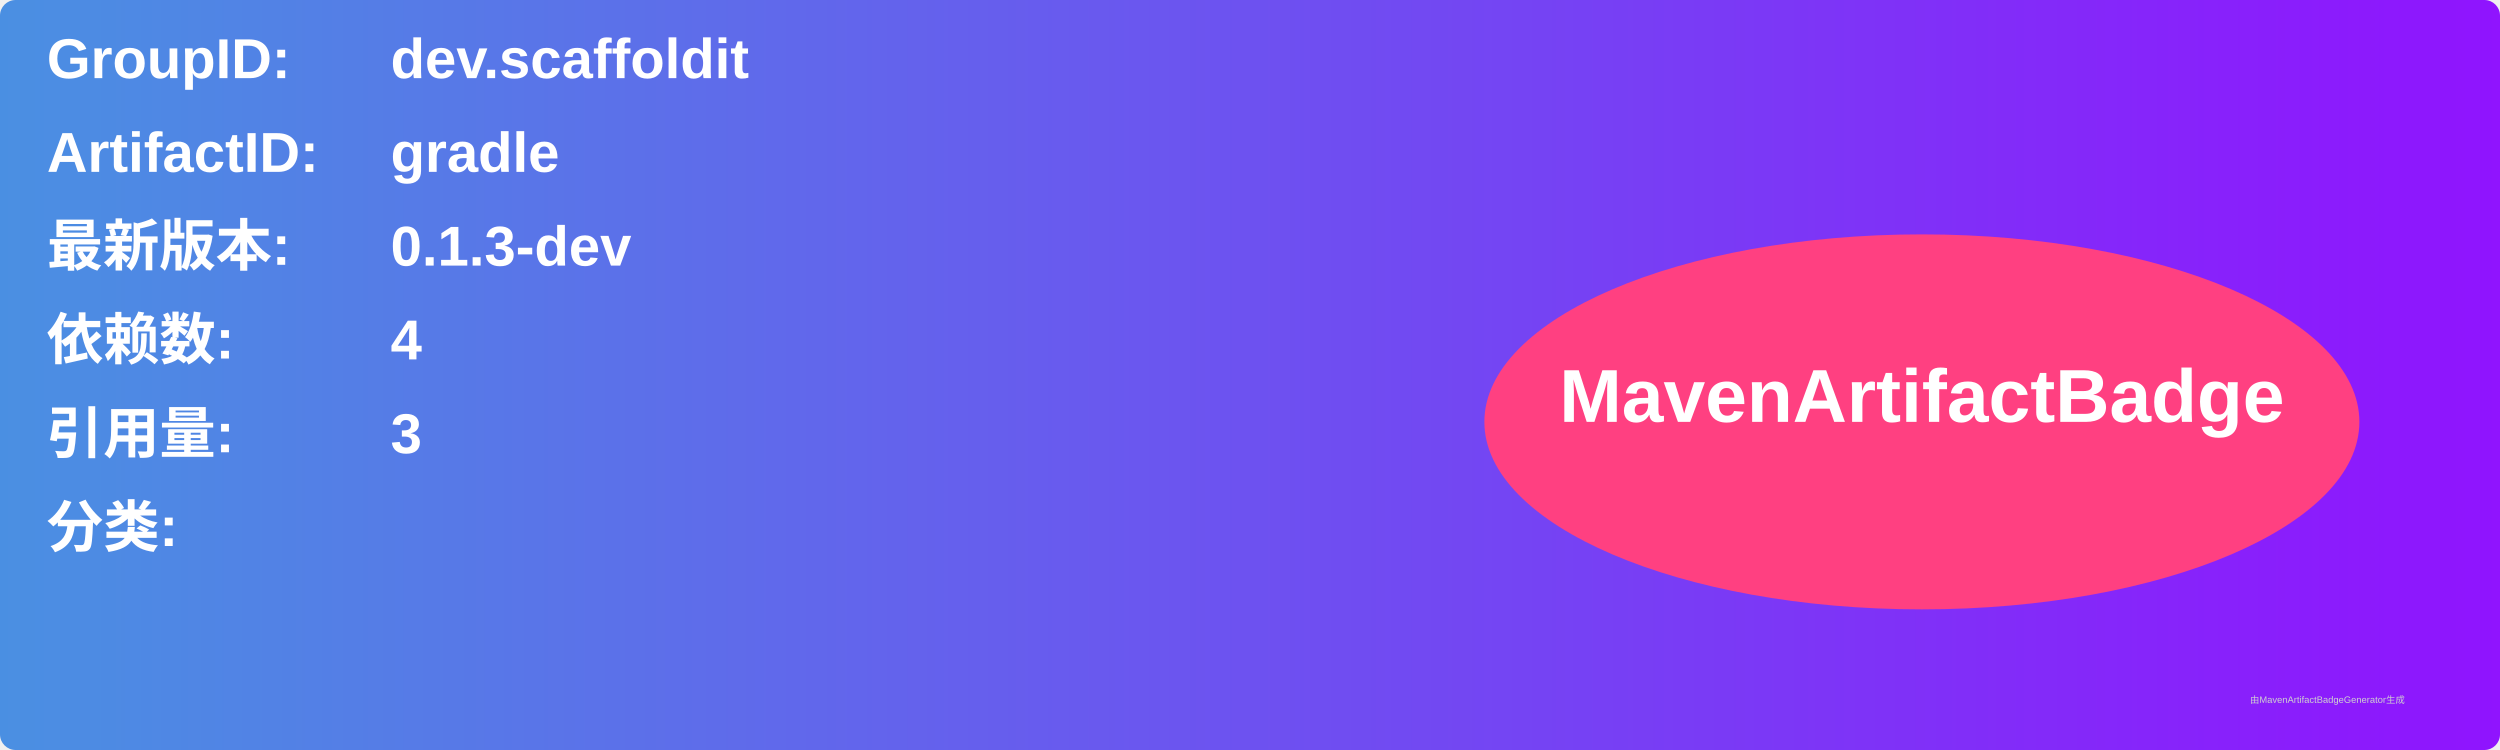
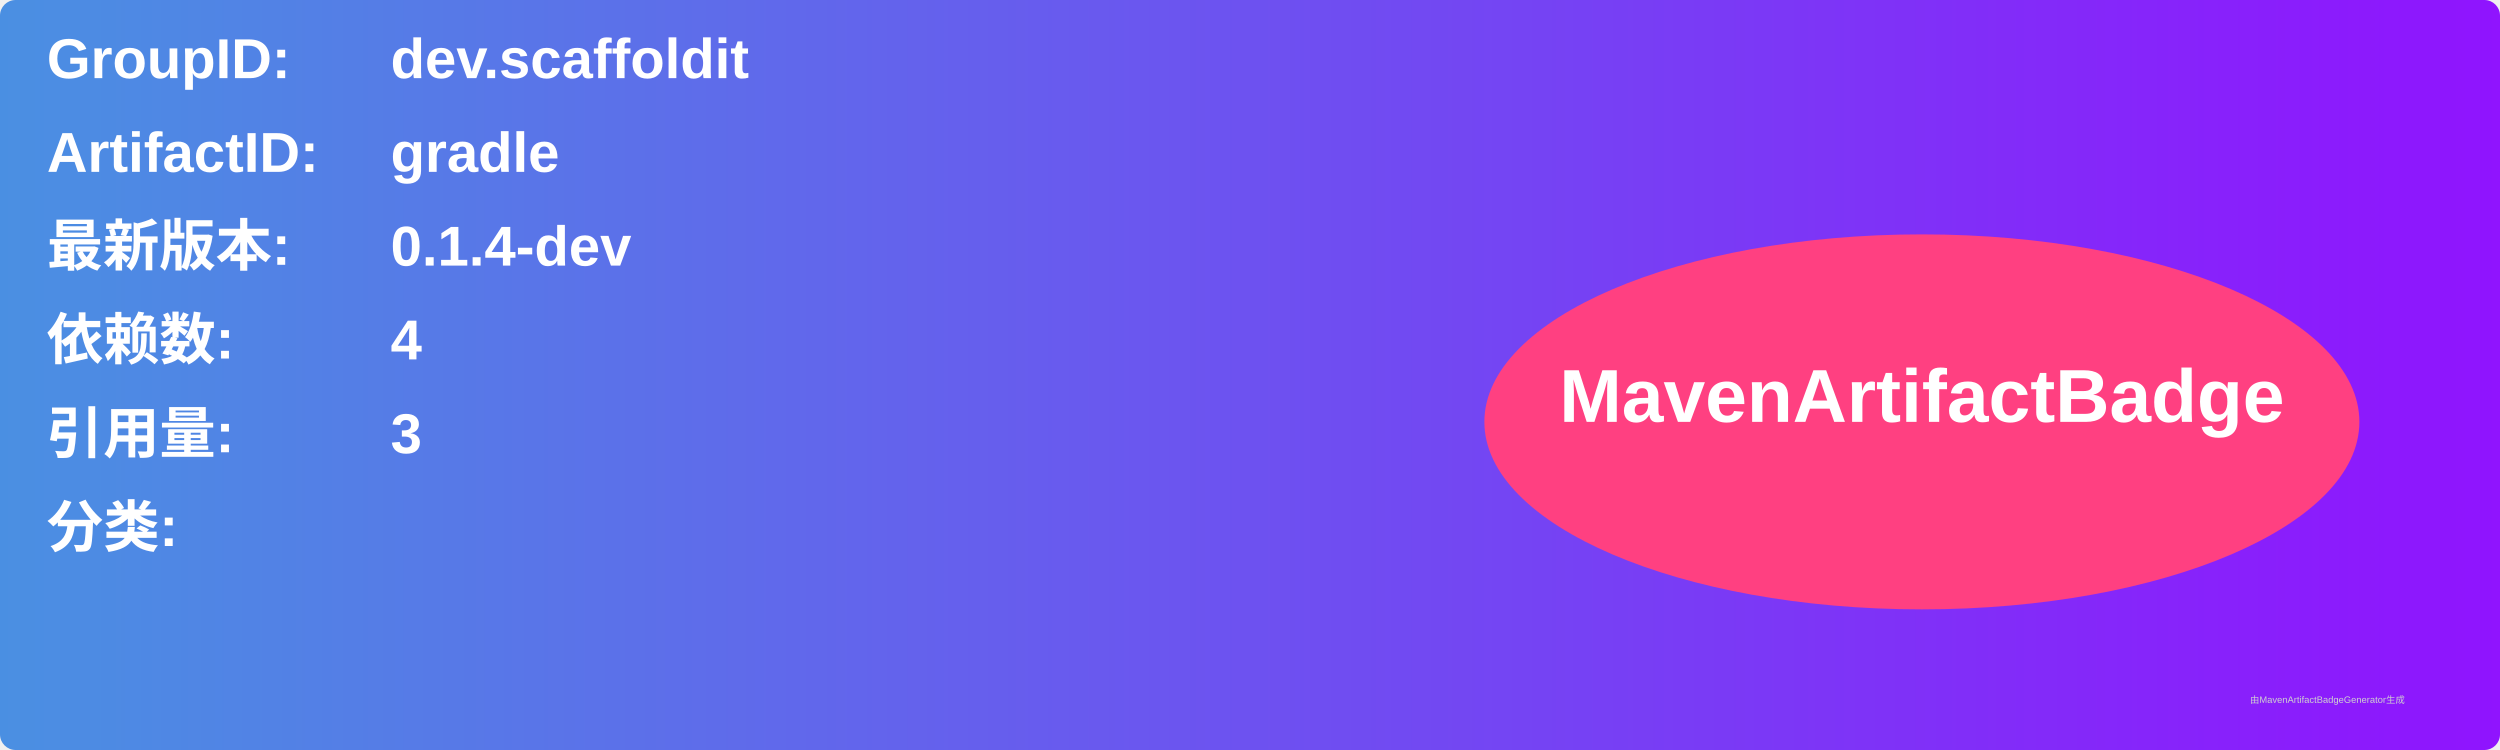
<svg xmlns="http://www.w3.org/2000/svg" width="800" height="240" viewBox="0 0 800 240">
  <linearGradient id="grad" x1="0%" y1="0%" x2="100%" y2="0%">
    <stop offset="0%" stop-color="#4a90e2" />
    <stop offset="100%" stop-color="#9013fe" />
  </linearGradient>
  <rect width="100%" height="100%" rx="5" ry="5" fill="url(#grad)" />
  <g transform="translate(15, 15)">
    <text x="0" y="10" font-family="Arial" font-size="18" fill="white" font-weight="bold" width="260">GroupID:</text>
    <text x="110" y="10" font-family="Arial" font-size="18" fill="white" font-weight="bold" width="460">dev.scaffoldit</text>
    <text x="0" y="40" font-family="Arial" font-size="18" fill="white" font-weight="bold" width="260">ArtifactID:</text>
    <text x="110" y="40" font-family="Arial" font-size="18" fill="white" font-weight="bold" width="460">gradle</text>
    <text x="0" y="70" font-family="Arial" font-size="18" fill="white" font-weight="bold">最新版本:</text>
    <text x="110" y="70" font-family="Arial" font-size="18" fill="white" font-weight="bold">
-       <tspan font-weight="bold">0.1.3-dev</tspan>
+       <tspan font-weight="bold">0.1.4-dev</tspan>
    </text>
    <text x="0" y="100" font-family="Arial" font-size="18" fill="white" font-weight="bold">依赖数: </text>
    <text x="110" y="100" font-family="Arial" font-size="18" fill="white">
      <tspan font-weight="bold">4</tspan>
    </text>
    <text x="0" y="130" font-family="Arial" font-size="18" fill="white" font-weight="bold">引用量: </text>
    <text x="110" y="130" font-family="Arial" font-size="18" fill="white">
      <tspan font-weight="bold">3</tspan>
    </text>
    <text x="0" y="160" font-family="Arial" font-size="18" fill="white" font-weight="bold">分类:</text>
    <text x="10" y="190" font-family="Arial" font-size="10" fill="white">
      <tspan font-weight="bold" />
    </text>
    <ellipse cx="600" cy="120" rx="140" ry="60" fill="#ff4081" />
    <text x="600" y="120" text-anchor="middle" font-family="Arial" font-size="24" fill="white" font-weight="bold">MavenArtifactBadge</text>
  </g>
  <text x="720" y="225" font-family="Arial" font-size="3" fill="#d0d0d0">由MavenArtifactBadgeGenerator生成</text>
</svg>
